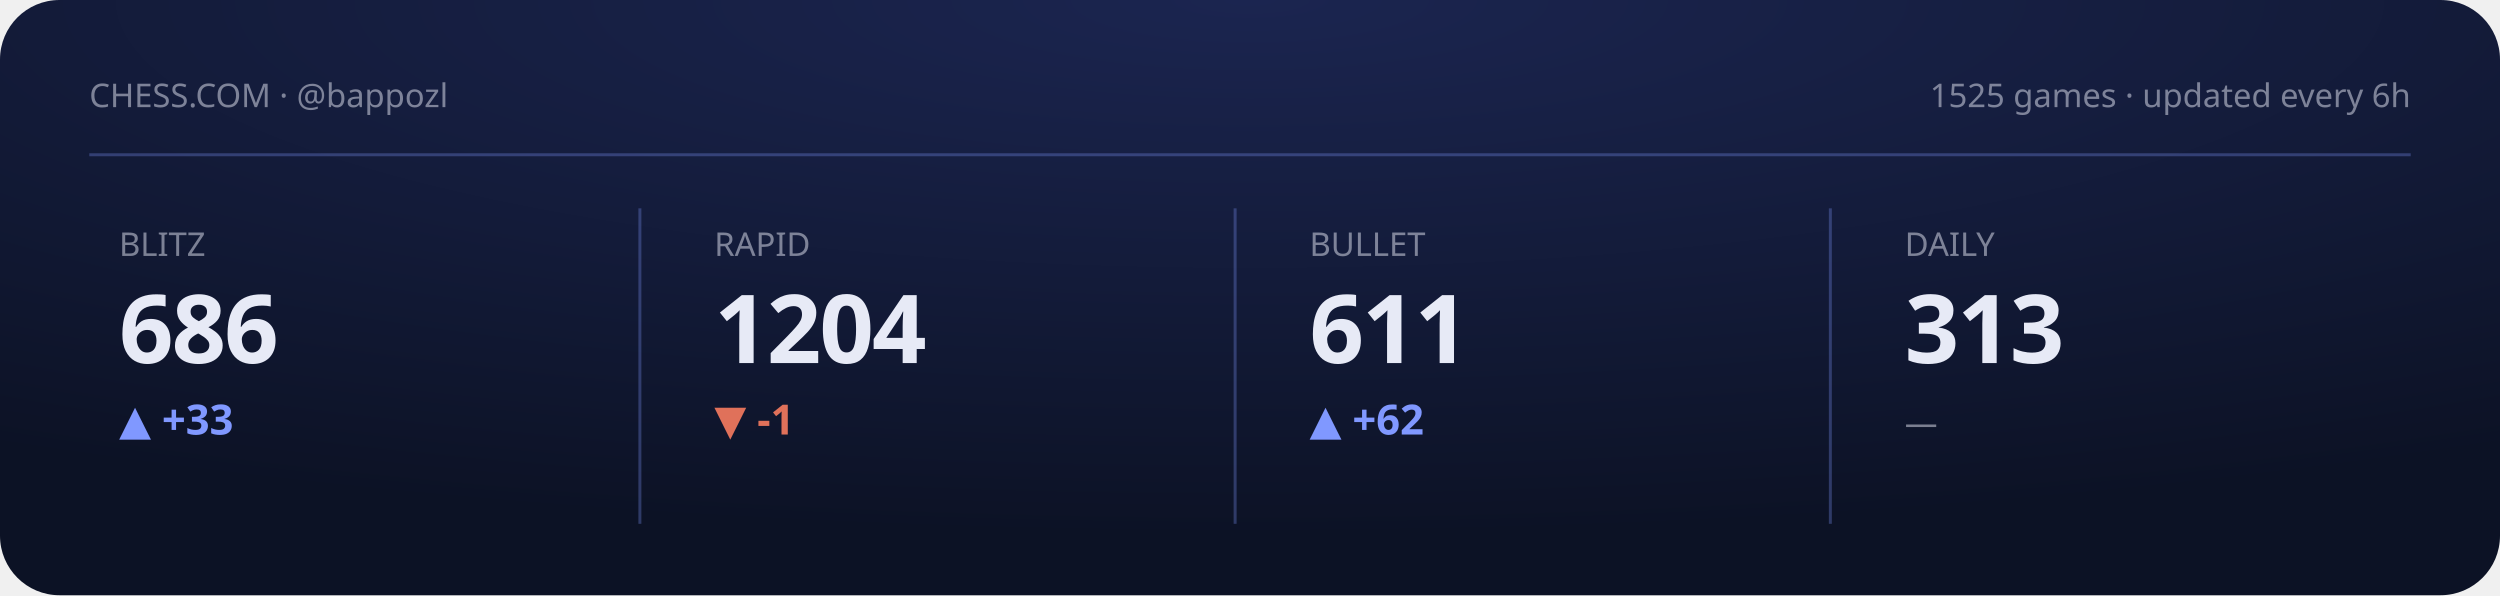
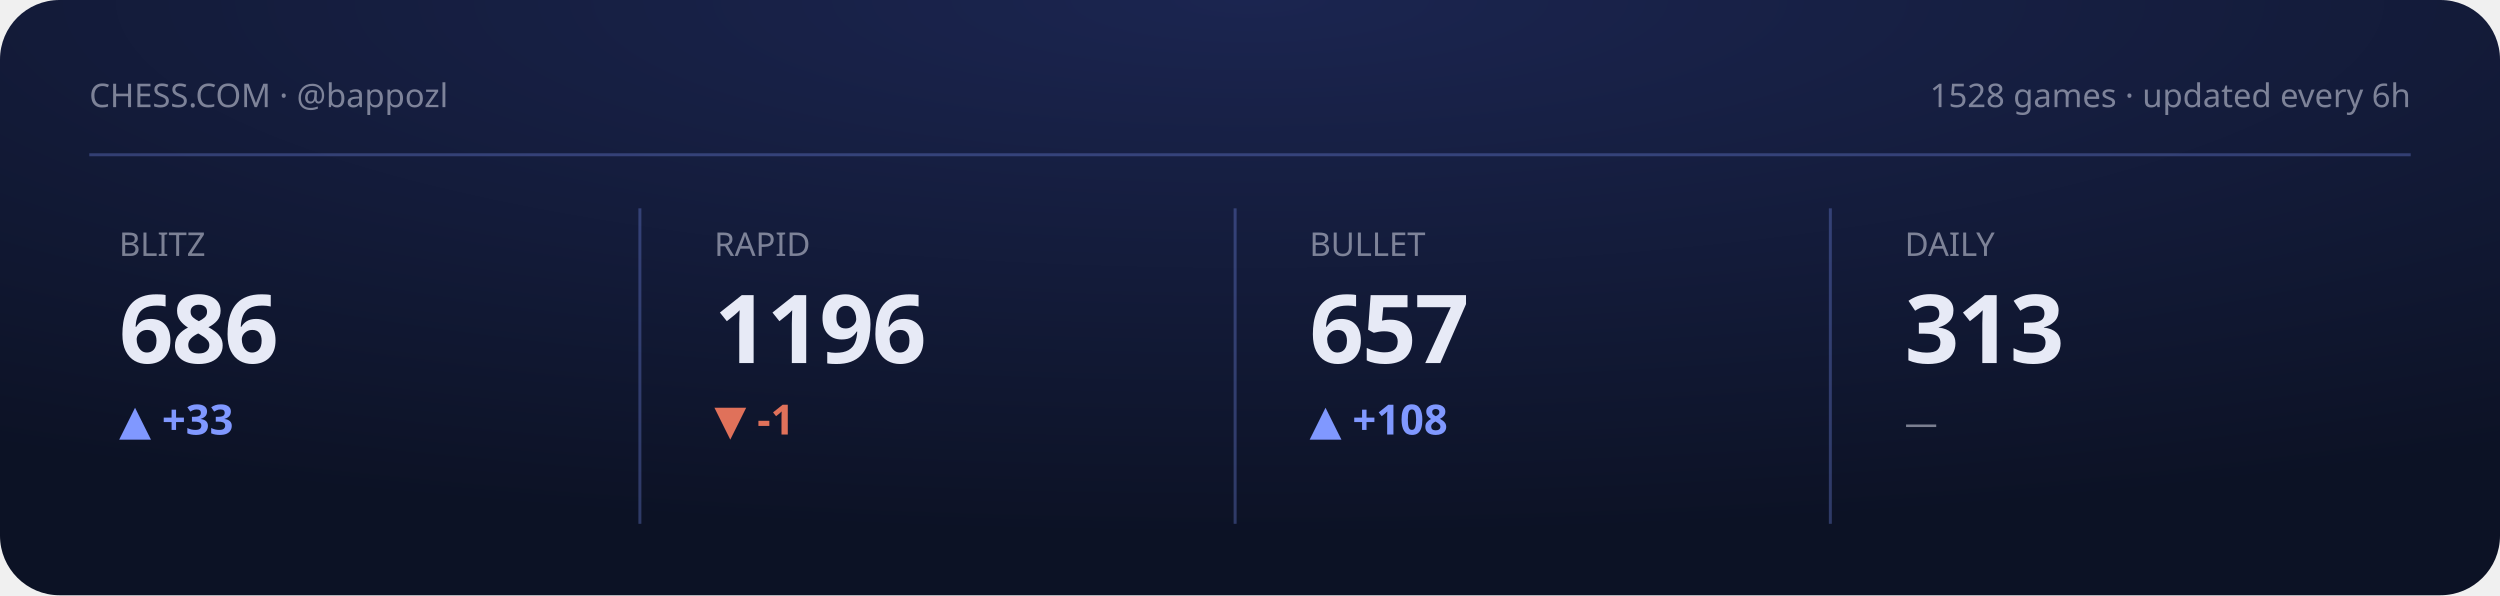
<svg xmlns="http://www.w3.org/2000/svg" viewBox="0 0 840 200" width="840" height="200" role="img" aria-label="Chess.com stats summary">
  <defs>
    <radialGradient id="gCS" cx="50%" cy="0%" r="90%">
      <stop offset="0" stop-color="#1b2550" />
      <stop offset="1" stop-color="#0c1225" />
    </radialGradient>
  </defs>
  <style>text{fill:#e7eaf6}.bg{fill:#0c1225}.acc{fill:#8098ff}.ln{stroke:#8098ff}.area{fill:#8098ff;opacity:.14}.peak{stroke:#8098ff;opacity:.3}.chip{fill:#8098ff;opacity:.14}.down{fill:#e0715a}.panel{fill:#fff;opacity:.045}.stroke{stroke:#fff;opacity:.08;fill:none}svg{font-family:'Space Grotesk',system-ui,sans-serif}.lbl{font-weight:600;font-size:11px;letter-spacing:.16em}.big{font-weight:700;font-size:34px;letter-spacing:-.02em}.mid{font-weight:600;font-size:14px}.mut{font-weight:500;font-size:11px;opacity:.5}.ser{font-family:'Instrument Serif',serif;font-weight:400;letter-spacing:0}.mono{font-family:'JetBrains Mono',monospace}.ln{fill:none;stroke-width:2.5;stroke-linecap:round;stroke-linejoin:round}.thin{stroke-width:1.6}.draw{stroke-dasharray:1200;stroke-dashoffset:1200;animation:draw 2.3s cubic-bezier(.6,.05,.2,1) forwards .25s}.dot{animation:pulse 2s ease-in-out infinite}.glow{animation:glow 3.4s ease-in-out infinite}.float{animation:float 6.5s ease-in-out infinite}.shim{animation:shim 3s ease-in-out infinite}@keyframes draw{to{stroke-dashoffset:0}}@keyframes pulse{0%,100%{r:4.5;opacity:1}50%{r:8;opacity:.45}}@keyframes glow{0%,100%{opacity:.14}50%{opacity:.34}}@keyframes float{0%,100%{transform:translateY(0)}50%{transform:translateY(-7px)}}@keyframes shim{0%,100%{opacity:.5}50%{opacity:1}}</style>
  <rect width="840" height="200" rx="20" fill="url(#gCS)" />
  <text class="mut" x="30" y="36">CHESS.COM · @bappozl</text>
-   <text class="mut" x="810" y="36" text-anchor="end">1525 games · updated every 6h</text>
+   <text class="mut" x="810" y="36" text-anchor="end">1528 games · updated every 6h</text>
  <line class="peak" x1="30" y1="52" x2="810" y2="52" stroke-dasharray="0" />
  <g>
    <text class="mut" x="40" y="86">BLITZ</text>
    <text class="big" x="40" y="122" style="font-size:32px">686</text>
    <text class="acc mid" x="40" y="146">▲ +33</text>
    <polyline class="ln thin draw" points="40.0,180.8 59.4,168.8 78.9,178.9 98.3,170.0 117.7,179.6 137.1,170.7 156.6,161.2 176.0,169.4" />
  </g>
  <line class="peak" x1="215" y1="70" x2="215" y2="176" stroke-dasharray="0" />
  <g>
    <text class="mut" x="240" y="86">RAPID</text>
-     <text class="big" x="240" y="122" style="font-size:32px">1204</text>
+     <text class="big" x="240" y="122" style="font-size:32px">1196</text>
    <text class="down mid" x="240" y="146">▼ -1</text>
-     <polyline class="ln thin draw" points="240.0,170.0 259.4,161.2 278.9,170.0 298.3,174.9 317.7,170.0 337.1,163.1 356.6,172.0 376.0,180.8" />
+     <polyline class="ln thin draw" points="240.0,161.2 259.4,167.5 278.9,171.0 298.3,167.5 317.7,162.6 337.1,168.9 356.6,175.2 376.0,180.8" />
  </g>
  <line class="peak" x1="415" y1="70" x2="415" y2="176" stroke-dasharray="0" />
  <g>
    <text class="mut" x="440" y="86">BULLET</text>
-     <text class="big" x="440" y="122" style="font-size:32px">611</text>
-     <text class="acc mid" x="440" y="146">▲ +62</text>
-     <polyline class="ln thin draw" points="440.0,180.8 467.2,172.3 494.4,164.7 521.6,172.9 548.8,167.8 576.0,161.2" />
+     <text class="big" x="440" y="122" style="font-size:32px">657</text>
+     <text class="acc mid" x="440" y="146">▲ +108</text>
+     <polyline class="ln thin draw" points="440.0,180.8 459.4,175.9 478.9,171.5 498.3,176.3 517.7,173.4 537.1,169.5 556.6,164.8 576.0,161.2" />
  </g>
  <line class="peak" x1="615" y1="70" x2="615" y2="176" stroke-dasharray="0" />
  <g>
    <text class="mut" x="640" y="86">DAILY</text>
    <text class="big" x="640" y="122" style="font-size:32px">313</text>
    <text class="mut mid" x="640" y="146">—</text>
  </g>
</svg>
